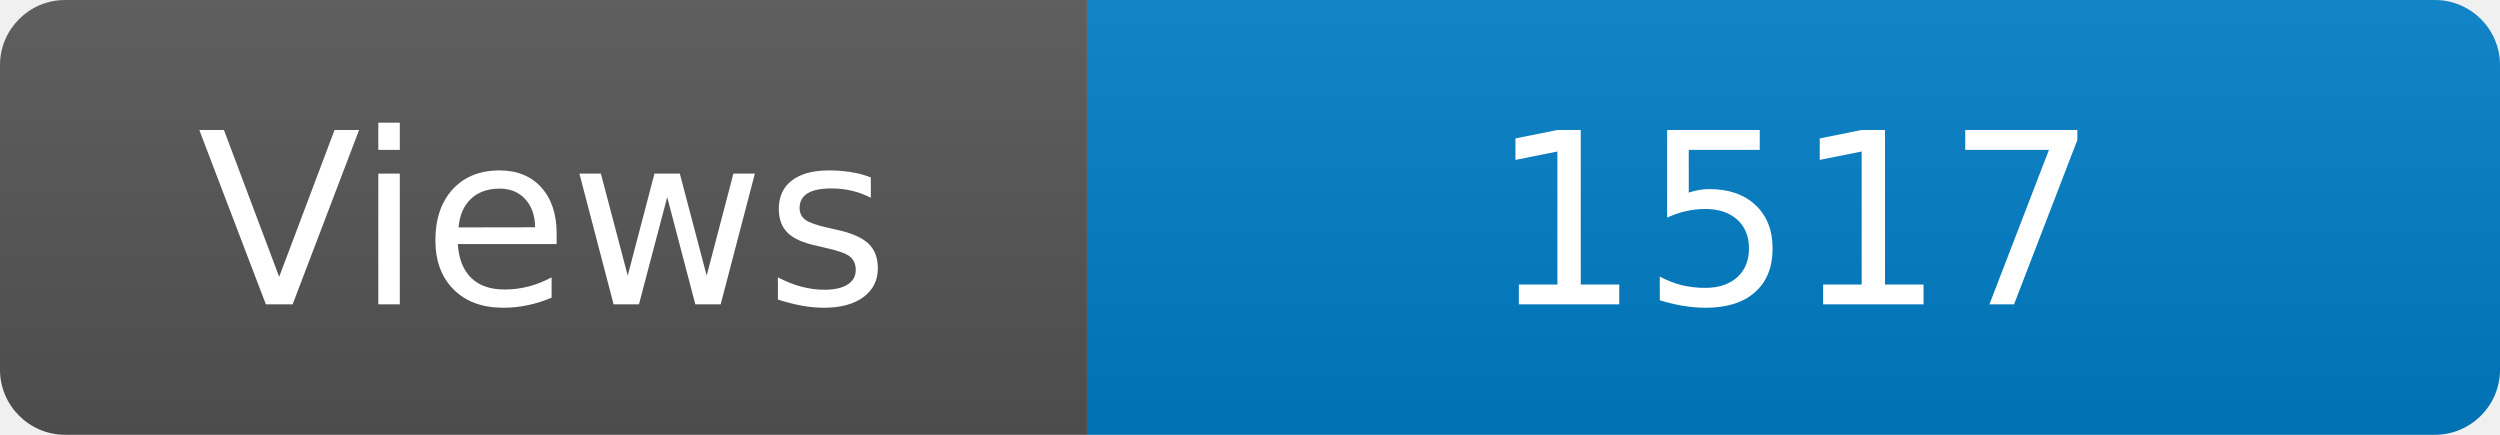
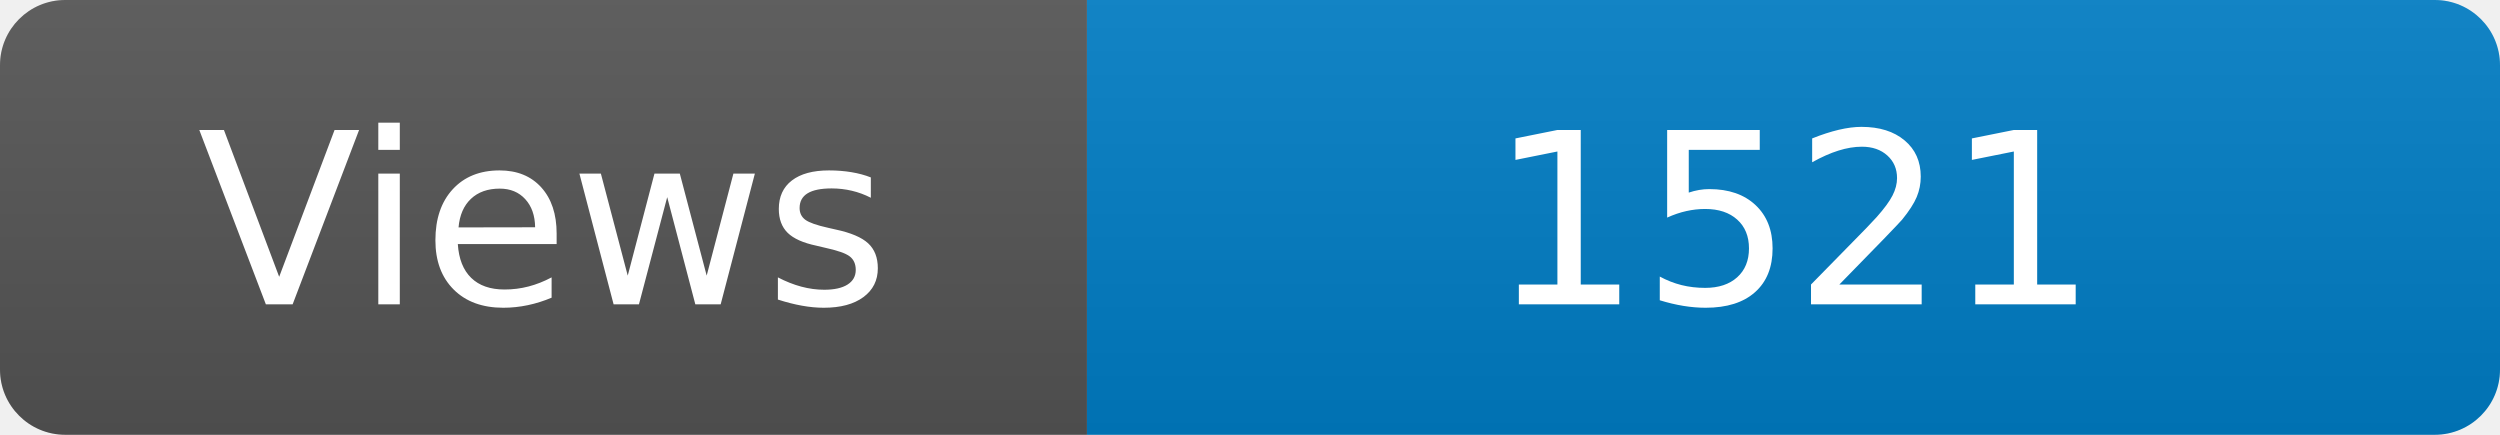
<svg xmlns="http://www.w3.org/2000/svg" width="115" height="20" role="img" aria-label="Maintained?: yes">
  <linearGradient id="s" x2="0" y2="100%">
    <stop offset="0" stop-color="#bbb" stop-opacity=".1" />
    <stop offset="1" stop-opacity=".1" />
  </linearGradient>
  <clipPath id="r">
    <rect width="115" height="20" rx="3" fill="#fff" />
  </clipPath>
  <g clip-path="url(#r)">
    <rect width="50" height="20" fill="#555" />
    <rect x="50" width="160" height="20" fill="#007ec6" />
    <rect width="115" height="20" fill="url(#s)" />
  </g>
  <g fill="#fff" text-anchor="middle" font-family="Verdana,Geneva,DejaVu Sans,sans-serif" font-size="110">
    <text x="250" y="140" transform="scale(.1)" fill="#fff">Views</text>
-     <text x="825" y="140" transform="scale(.1)" fill="#fff">1517</text>
+     <text x="825" y="140" transform="scale(.1)" fill="#fff">1521</text>
  </g>
</svg>
